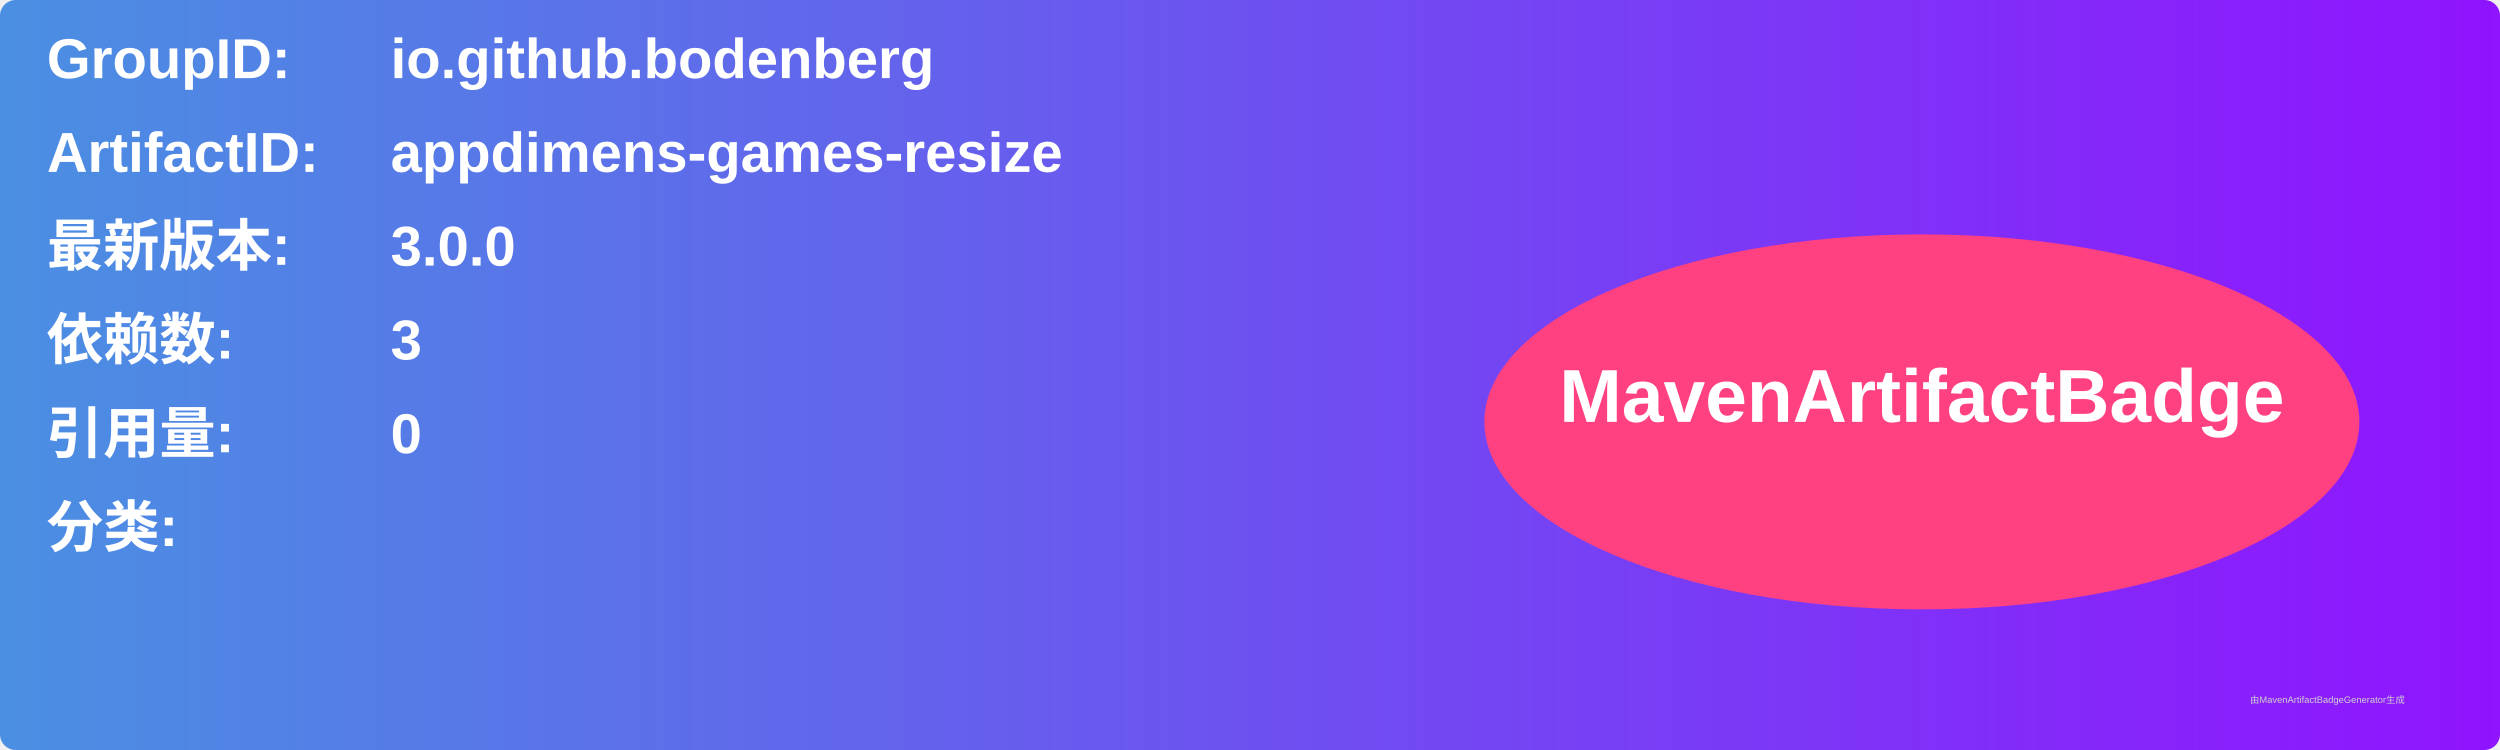
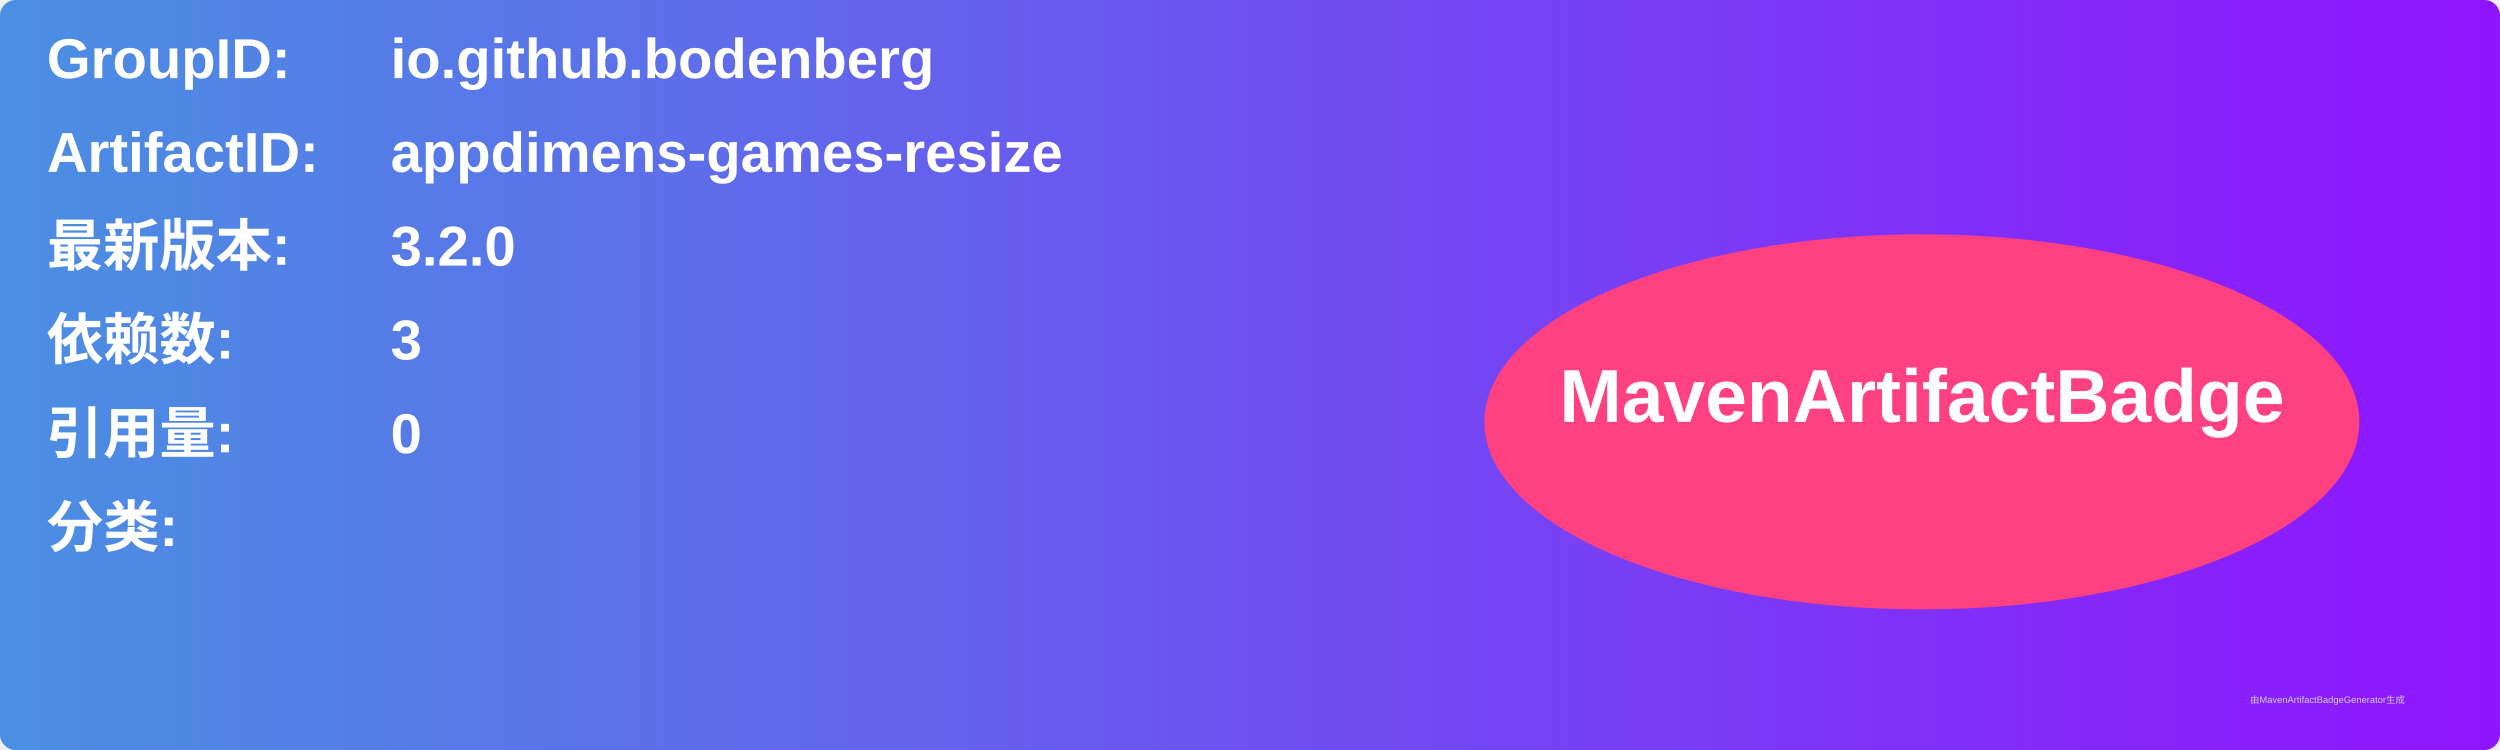
<svg xmlns="http://www.w3.org/2000/svg" width="800" height="240" viewBox="0 0 800 240">
  <linearGradient id="grad" x1="0%" y1="0%" x2="100%" y2="0%">
    <stop offset="0%" stop-color="#4a90e2" />
    <stop offset="100%" stop-color="#9013fe" />
  </linearGradient>
  <rect width="100%" height="100%" rx="5" ry="5" fill="url(#grad)" />
  <g transform="translate(15, 15)">
    <text x="0" y="10" font-family="Arial" font-size="18" fill="white" font-weight="bold" width="260">GroupID:</text>
    <text x="110" y="10" font-family="Arial" font-size="18" fill="white" font-weight="bold" width="460">io.github.bodenberg</text>
    <text x="0" y="40" font-family="Arial" font-size="18" fill="white" font-weight="bold" width="260">ArtifactID:</text>
    <text x="110" y="40" font-family="Arial" font-size="18" fill="white" font-weight="bold" width="460">appdimens-games-resize</text>
    <text x="0" y="70" font-family="Arial" font-size="18" fill="white" font-weight="bold">最新版本:</text>
    <text x="110" y="70" font-family="Arial" font-size="18" fill="white" font-weight="bold">
-       <tspan font-weight="bold">3.0.0</tspan>
+       <tspan font-weight="bold">3.2.0</tspan>
    </text>
    <text x="0" y="100" font-family="Arial" font-size="18" fill="white" font-weight="bold">依赖数: </text>
    <text x="110" y="100" font-family="Arial" font-size="18" fill="white">
      <tspan font-weight="bold">3</tspan>
    </text>
    <text x="0" y="130" font-family="Arial" font-size="18" fill="white" font-weight="bold">引用量: </text>
    <text x="110" y="130" font-family="Arial" font-size="18" fill="white">
      <tspan font-weight="bold">0</tspan>
    </text>
    <text x="0" y="160" font-family="Arial" font-size="18" fill="white" font-weight="bold">分类:</text>
    <text x="10" y="190" font-family="Arial" font-size="10" fill="white">
      <tspan font-weight="bold" />
    </text>
    <ellipse cx="600" cy="120" rx="140" ry="60" fill="#ff4081" />
    <text x="600" y="120" text-anchor="middle" font-family="Arial" font-size="24" fill="white" font-weight="bold">MavenArtifactBadge</text>
  </g>
  <text x="720" y="225" font-family="Arial" font-size="3" fill="#d0d0d0">由MavenArtifactBadgeGenerator生成</text>
</svg>
